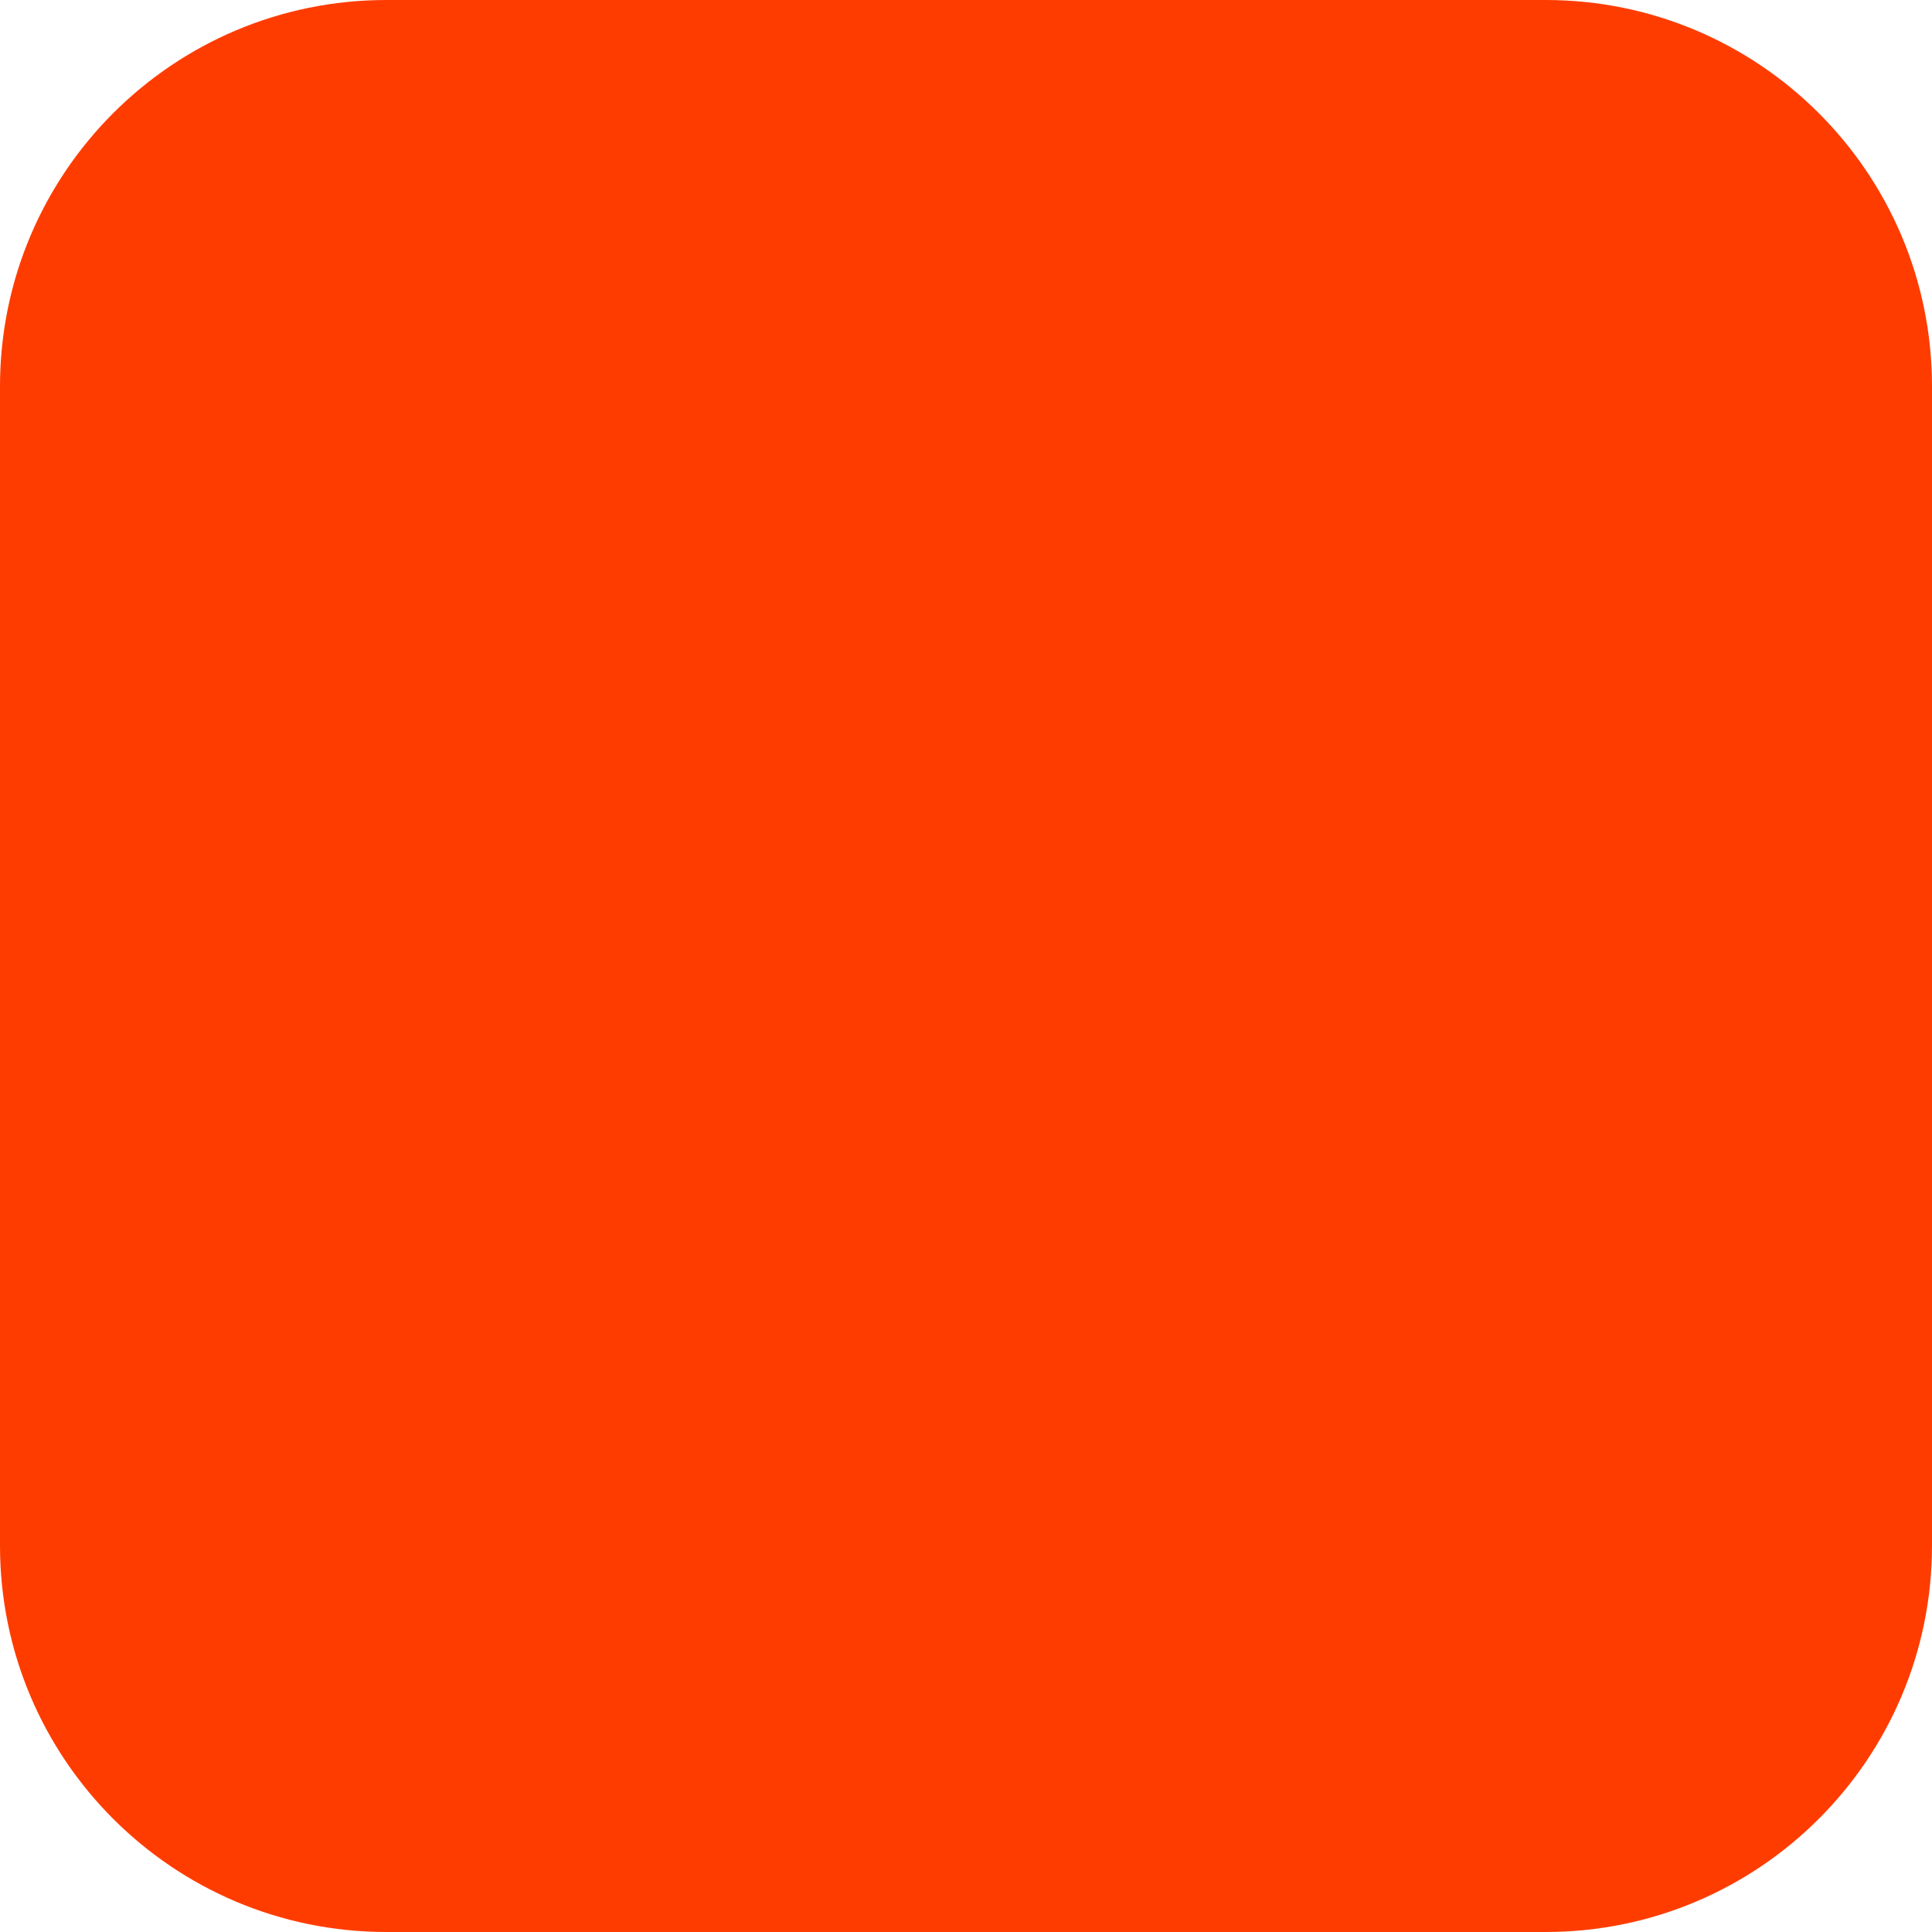
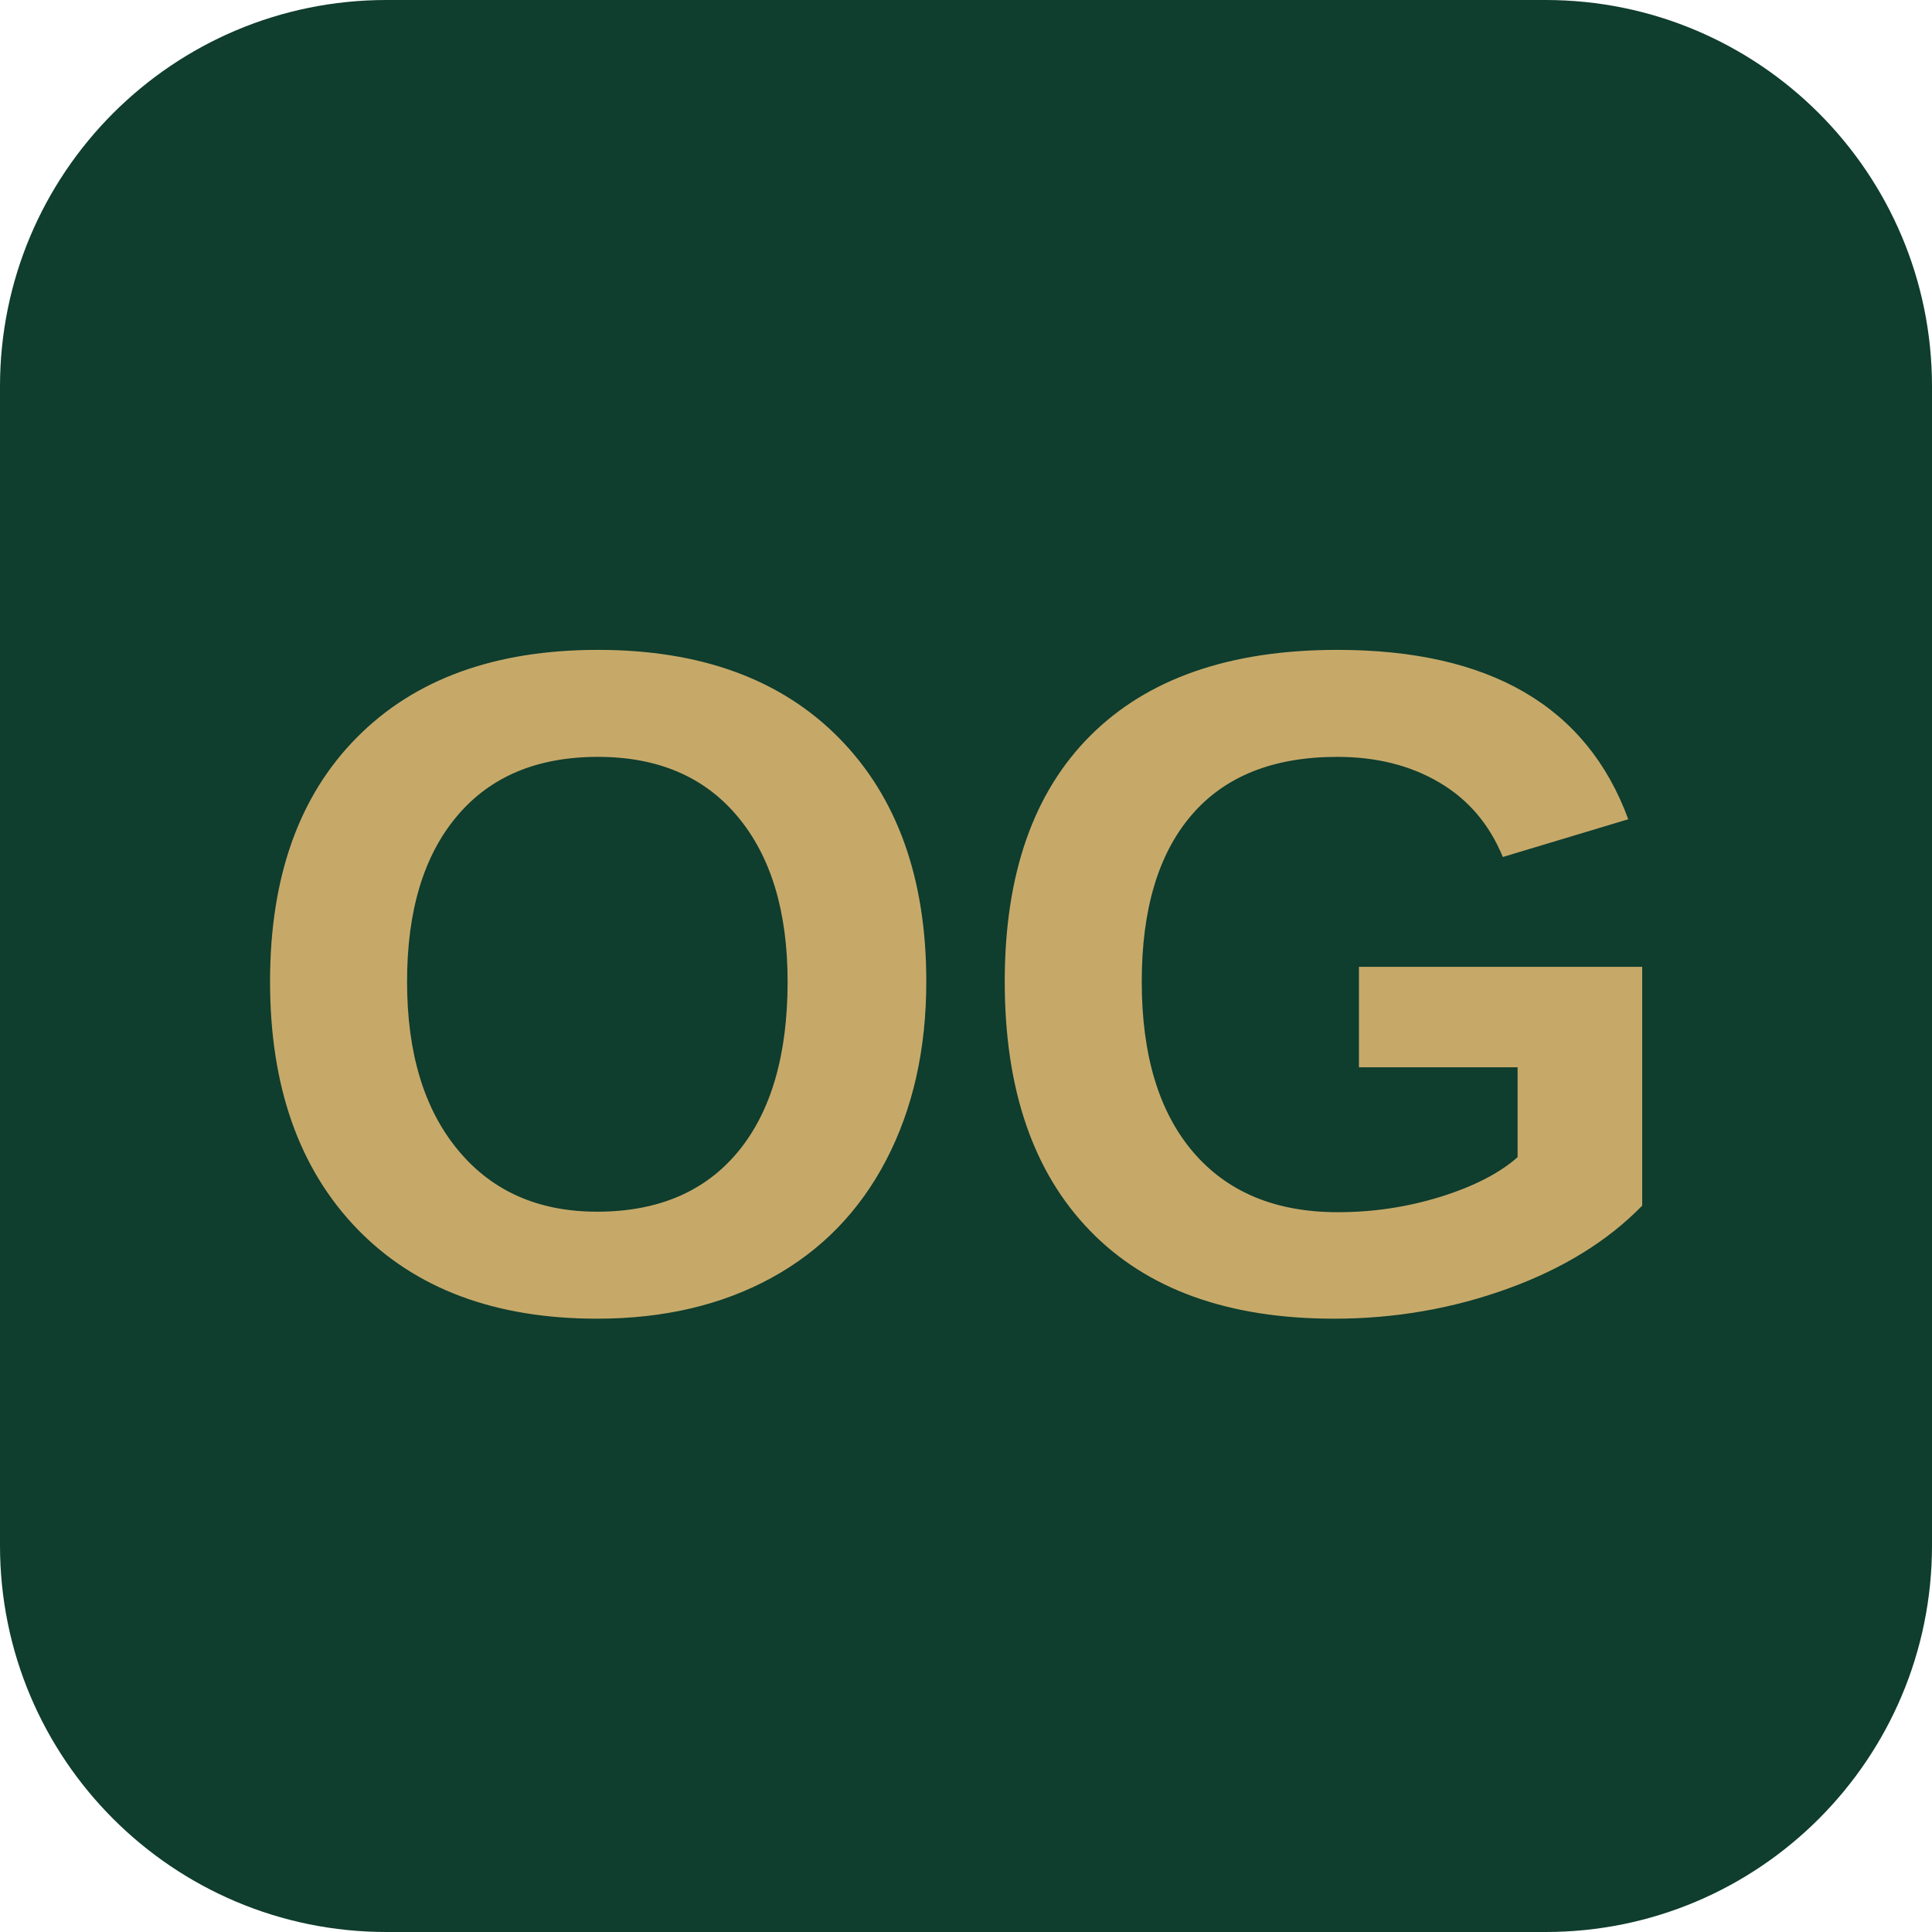
<svg xmlns="http://www.w3.org/2000/svg" width="180" height="180" viewBox="0 0 180 180" fill="none">
-   <rect width="180" height="180" rx="36" fill="#FF3C00" />
+   <rect width="180" height="180" rx="36" fill="#0F3D2E" />
+   <text x="90" y="122" font-family="Outfit, Arial, sans-serif" font-weight="800" font-size="88" fill="#C6A969" text-anchor="middle">OG</text>
</svg>
